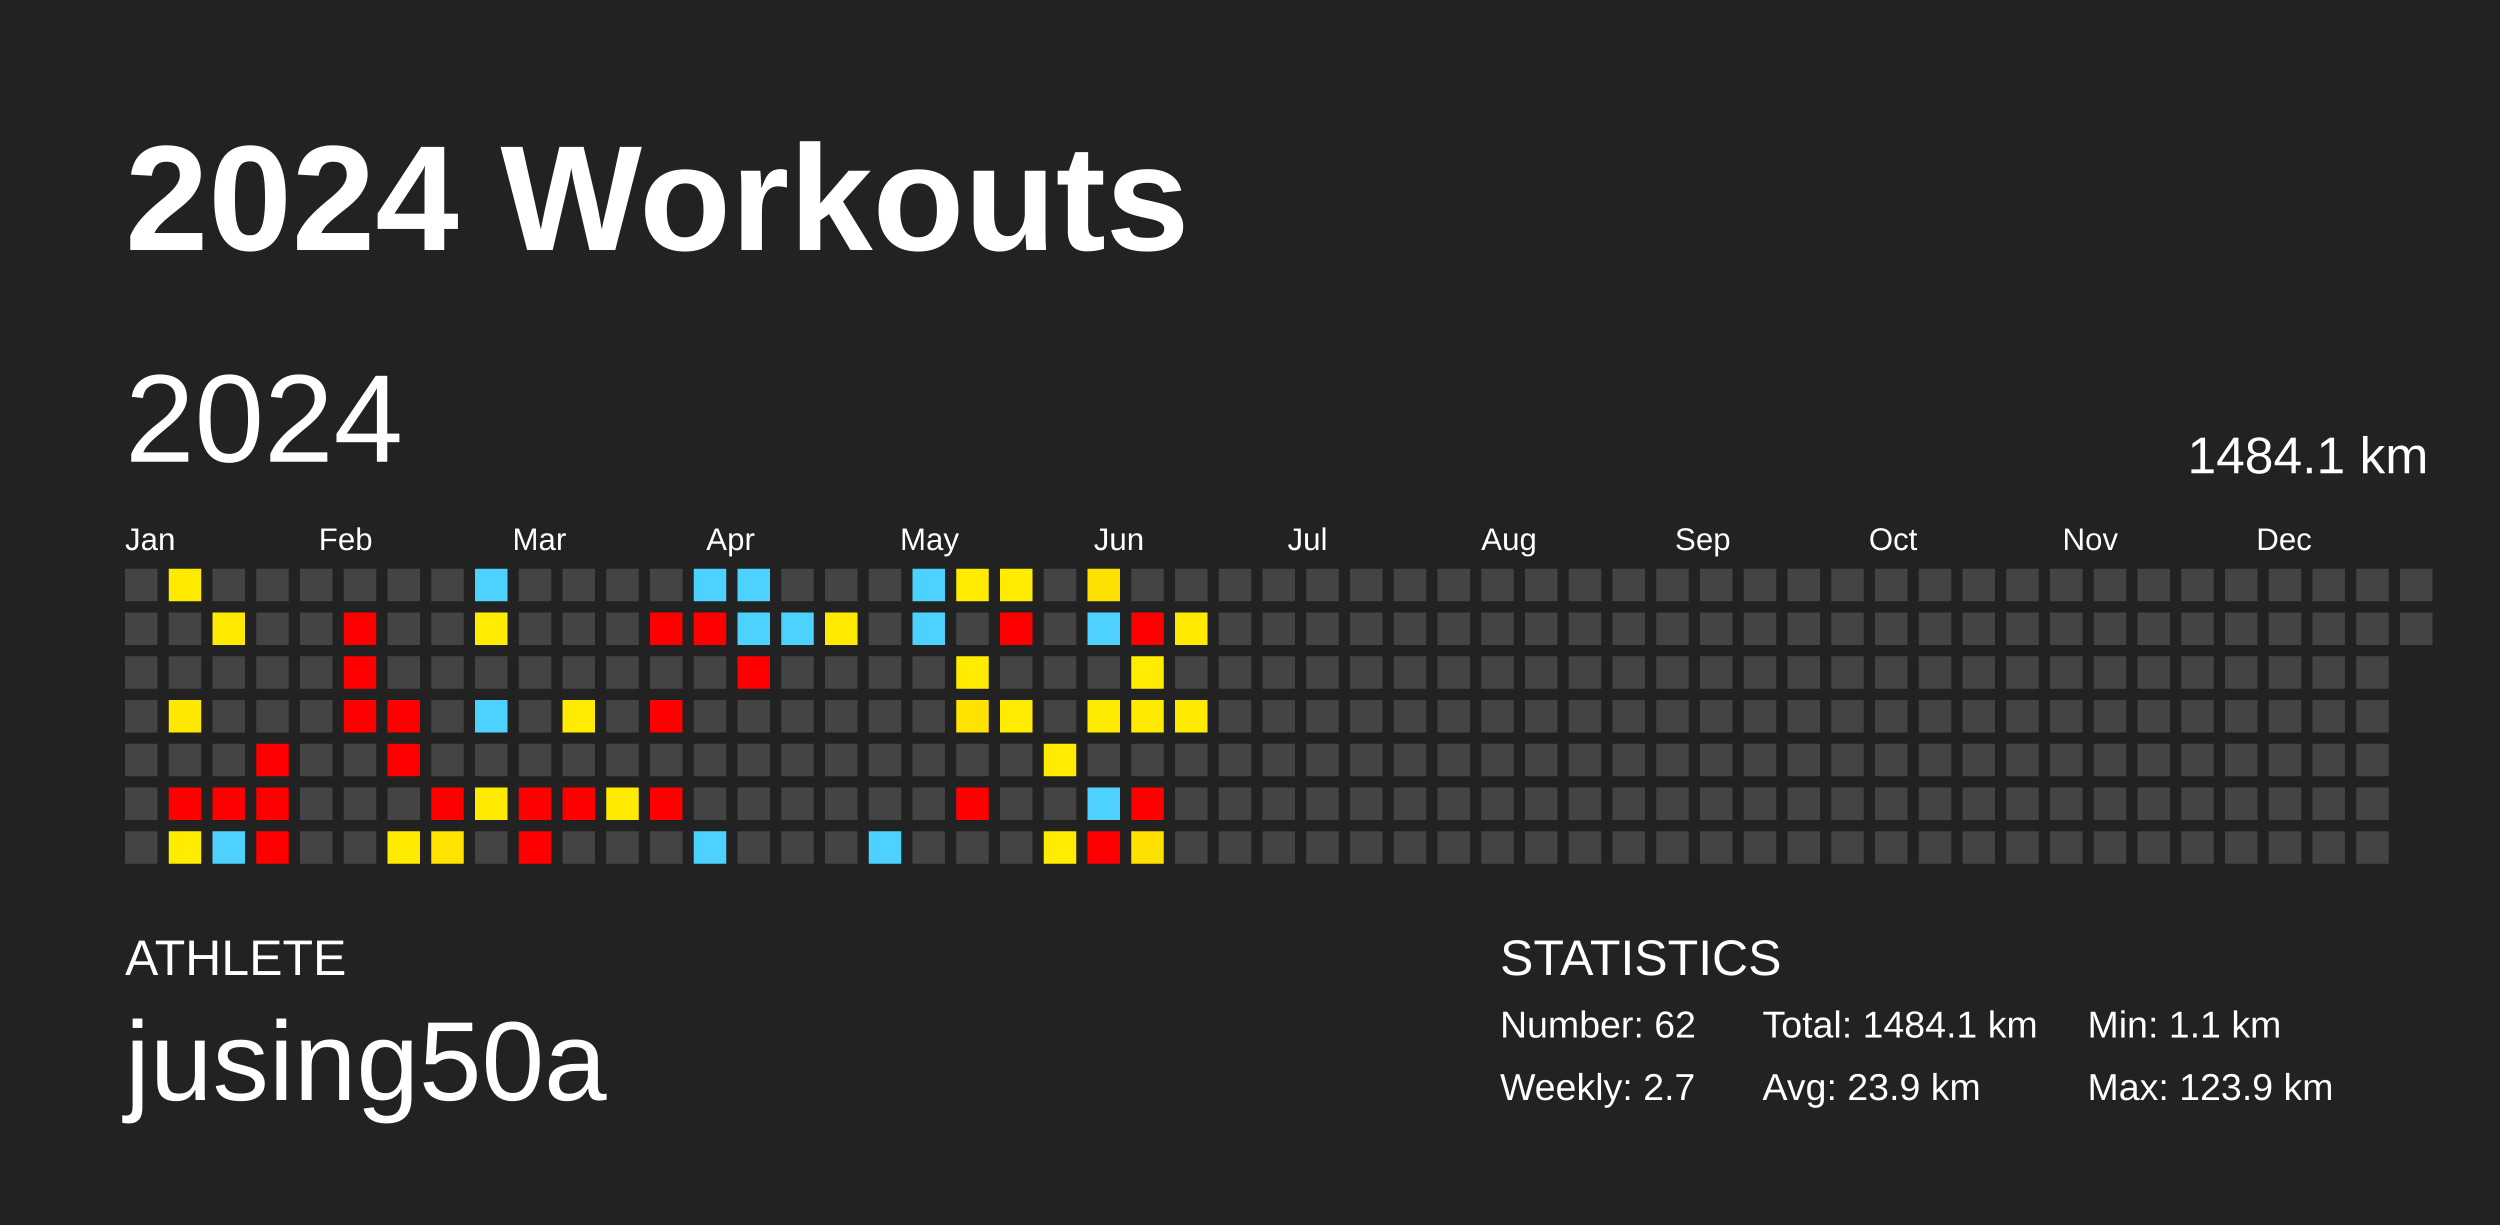
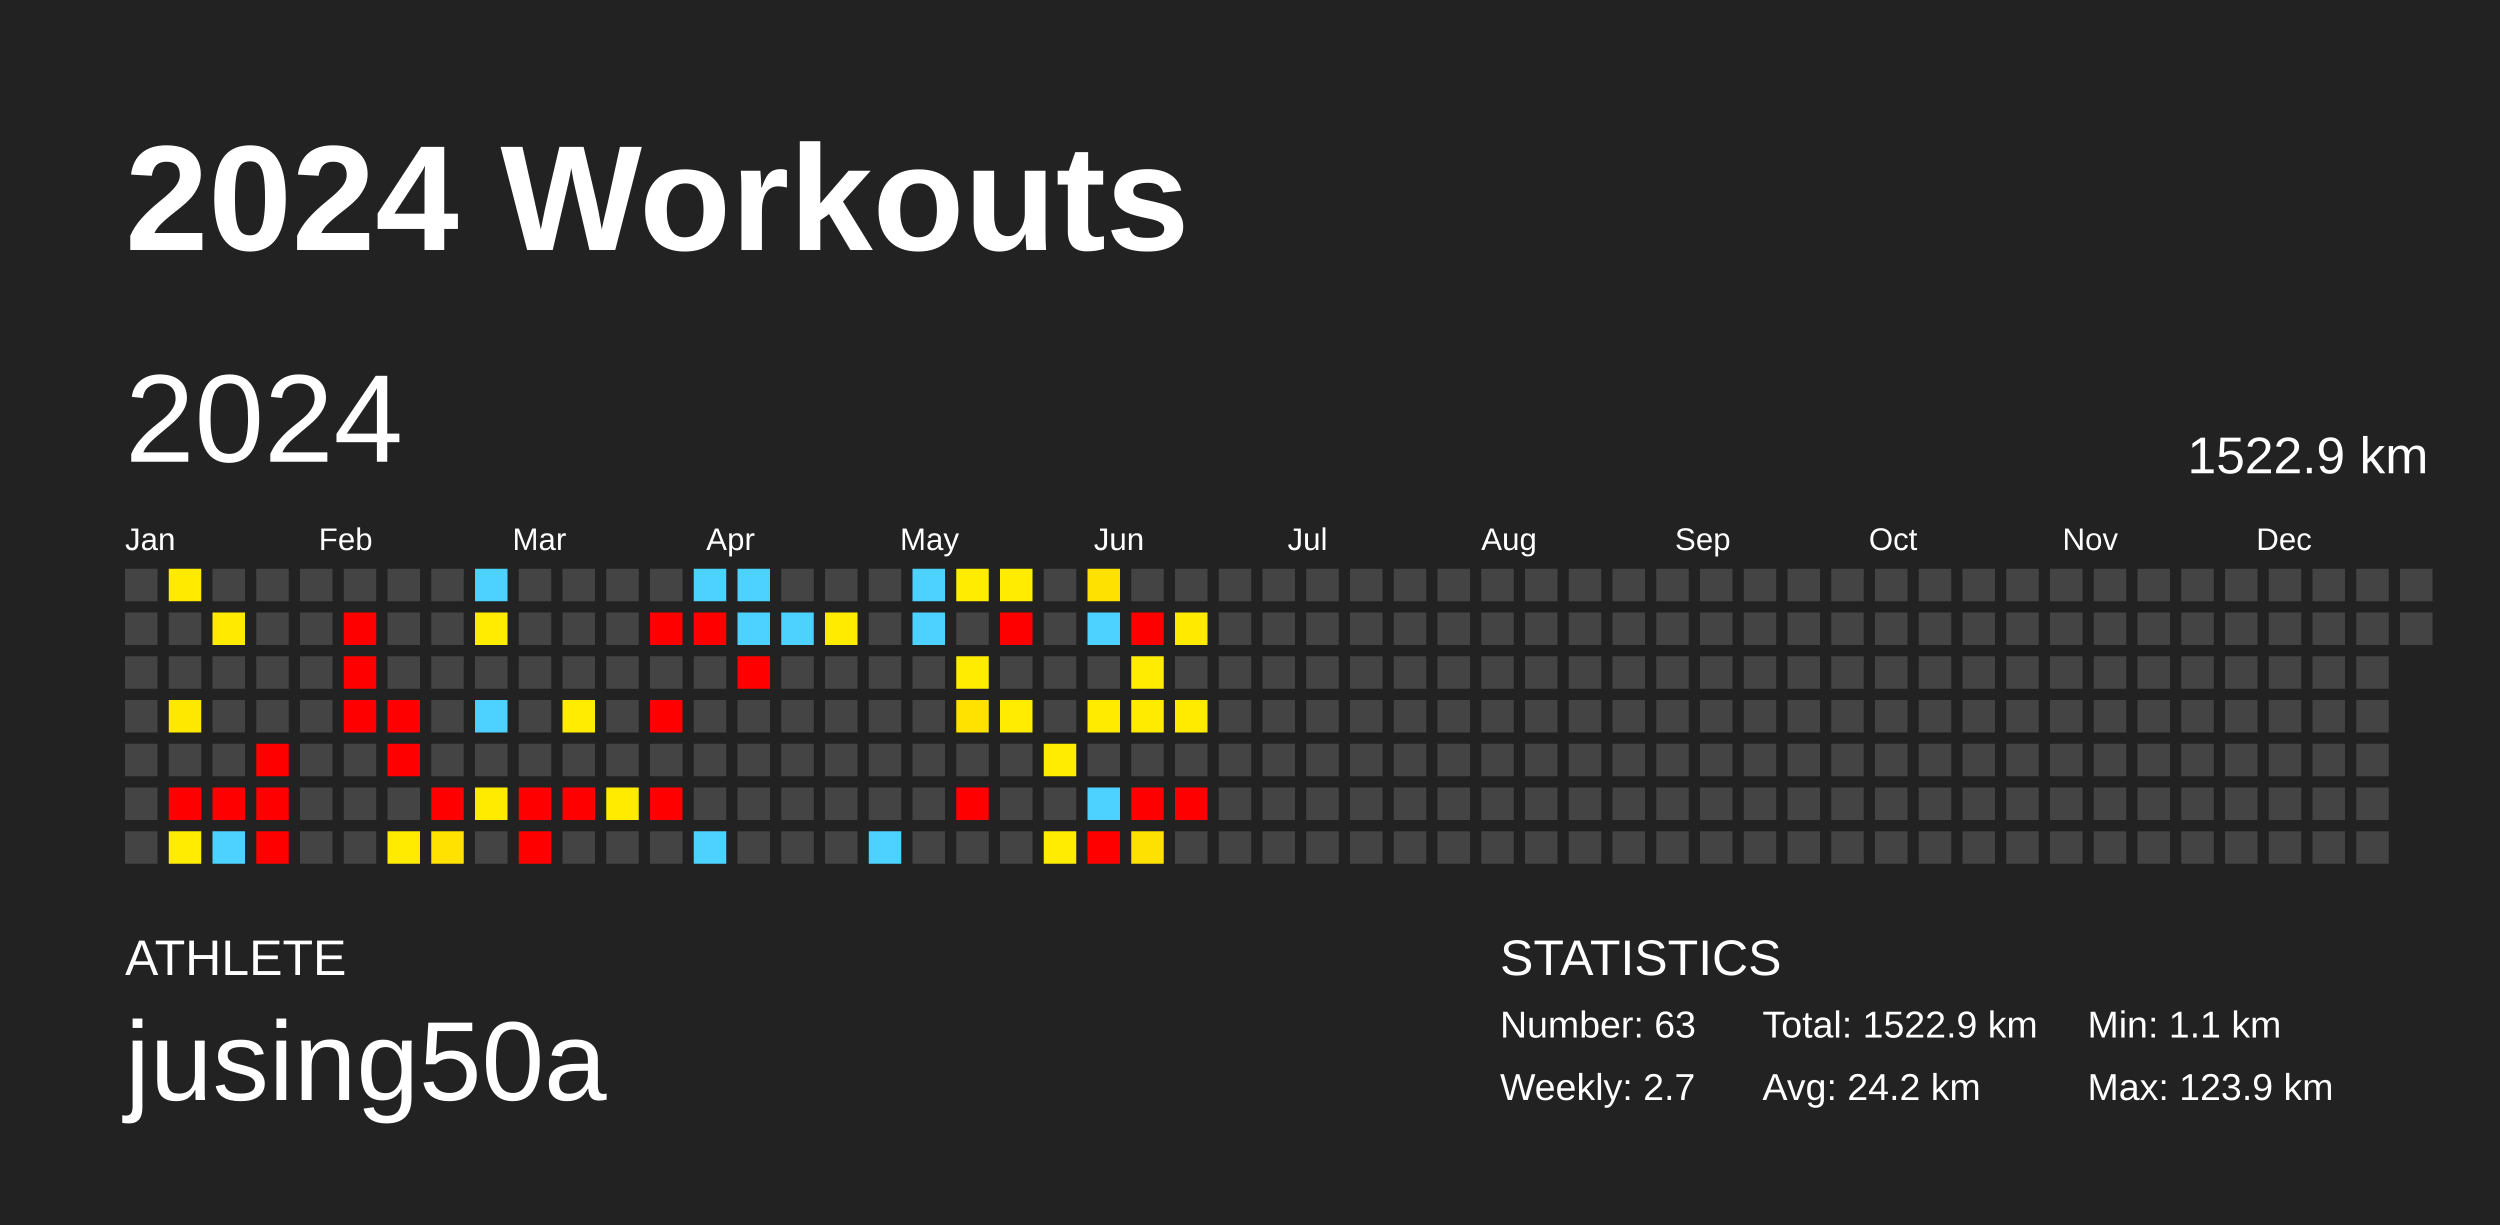
<svg xmlns="http://www.w3.org/2000/svg" baseProfile="full" height="98mm" version="1.1" viewBox="0,0,200,98" width="200mm">
  <defs />
  <rect fill="#222222" height="98" width="200" x="0" y="0" />
  <text fill="#FFFFFF" style="font-size:12px; font-family:Arial; font-weight:bold;" x="10" y="20">2024 Workouts</text>
  <text fill="#FFFFFF" style="font-size:4px; font-family:Arial" x="10" y="78">ATHLETE</text>
  <text fill="#FFFFFF" style="font-size:9px; font-family:Arial" x="10" y="88">jusing50a</text>
  <text fill="#FFFFFF" style="font-size:4px; font-family:Arial" x="120" y="78">STATISTICS</text>
-   <text fill="#FFFFFF" style="font-size:3px; font-family:Arial" x="120" y="83">Number: 62</text>
+   <text fill="#FFFFFF" style="font-size:3px; font-family:Arial" x="120" y="83">Number: 63</text>
  <text fill="#FFFFFF" style="font-size:3px; font-family:Arial" x="120" y="88">Weekly: 2.7</text>
-   <text fill="#FFFFFF" style="font-size:3px; font-family:Arial" x="141" y="83">Total: 1484.1 km</text>
-   <text fill="#FFFFFF" style="font-size:3px; font-family:Arial" x="141" y="88">Avg: 23.9 km</text>
+   <text fill="#FFFFFF" style="font-size:3px; font-family:Arial" x="141" y="83">Total: 1522.9 km</text>
+   <text fill="#FFFFFF" style="font-size:3px; font-family:Arial" x="141" y="88">Avg: 24.2 km</text>
  <text fill="#FFFFFF" style="font-size:3px; font-family:Arial" x="167" y="83">Min: 1.1 km</text>
  <text fill="#FFFFFF" style="font-size:3px; font-family:Arial" x="167" y="88">Max: 123.9 km</text>
  <text dominant-baseline="hanging" fill="#FFFFFF" style="font-size:10.0px; font-family:Arial;" x="10" y="30">2024</text>
-   <text dominant-baseline="hanging" fill="#FFFFFF" style="font-size:4.125px; font-family:Arial;" x="175" y="35">1484.1 km</text>
+   <text dominant-baseline="hanging" fill="#FFFFFF" style="font-size:4.125px; font-family:Arial;" x="175" y="35">1522.9 km</text>
  <text fill="#FFFFFF" style="font-size:2.5px; font-family:Arial" x="10.0" y="44">Jan</text>
  <text fill="#FFFFFF" style="font-size:2.5px; font-family:Arial" x="25.5" y="44">Feb</text>
  <text fill="#FFFFFF" style="font-size:2.5px; font-family:Arial" x="41.0" y="44">Mar</text>
  <text fill="#FFFFFF" style="font-size:2.5px; font-family:Arial" x="56.5" y="44">Apr</text>
  <text fill="#FFFFFF" style="font-size:2.5px; font-family:Arial" x="72.0" y="44">May</text>
  <text fill="#FFFFFF" style="font-size:2.5px; font-family:Arial" x="87.5" y="44">Jun</text>
  <text fill="#FFFFFF" style="font-size:2.5px; font-family:Arial" x="103.0" y="44">Jul</text>
  <text fill="#FFFFFF" style="font-size:2.5px; font-family:Arial" x="118.5" y="44">Aug</text>
  <text fill="#FFFFFF" style="font-size:2.5px; font-family:Arial" x="134.0" y="44">Sep</text>
  <text fill="#FFFFFF" style="font-size:2.5px; font-family:Arial" x="149.5" y="44">Oct</text>
  <text fill="#FFFFFF" style="font-size:2.5px; font-family:Arial" x="165.0" y="44">Nov</text>
  <text fill="#FFFFFF" style="font-size:2.5px; font-family:Arial" x="180.5" y="44">Dec</text>
  <rect fill="#444444" height="2.6" width="2.6" x="10.0" y="45.5" />
  <rect fill="#444444" height="2.6" width="2.6" x="10.0" y="49.0" />
  <rect fill="#444444" height="2.6" width="2.6" x="10.0" y="52.5" />
  <rect fill="#444444" height="2.6" width="2.6" x="10.0" y="56.0" />
  <rect fill="#444444" height="2.6" width="2.6" x="10.0" y="59.5" />
  <rect fill="#444444" height="2.6" width="2.6" x="10.0" y="63.0" />
  <rect fill="#444444" height="2.6" width="2.6" x="10.0" y="66.5" />
  <rect fill="#ffea00" height="2.6" width="2.6" x="13.5" y="45.5" />
  <rect fill="#444444" height="2.6" width="2.6" x="13.5" y="49.0" />
  <rect fill="#444444" height="2.6" width="2.6" x="13.5" y="52.5" />
  <rect fill="#ffe800" height="2.6" width="2.6" x="13.5" y="56.0" />
  <rect fill="#444444" height="2.6" width="2.6" x="13.5" y="59.5" />
  <rect fill="red" height="2.6" width="2.6" x="13.5" y="63.0" />
  <rect fill="#ffec00" height="2.6" width="2.6" x="13.5" y="66.5" />
  <rect fill="#444444" height="2.6" width="2.6" x="17.0" y="45.5" />
  <rect fill="#ffea00" height="2.6" width="2.6" x="17.0" y="49.0" />
  <rect fill="#444444" height="2.6" width="2.6" x="17.0" y="52.5" />
  <rect fill="#444444" height="2.6" width="2.6" x="17.0" y="56.0" />
  <rect fill="#444444" height="2.6" width="2.6" x="17.0" y="59.5" />
  <rect fill="red" height="2.6" width="2.6" x="17.0" y="63.0" />
  <rect fill="#4dd2ff" height="2.6" width="2.6" x="17.0" y="66.5" />
  <rect fill="#444444" height="2.6" width="2.6" x="20.5" y="45.5" />
  <rect fill="#444444" height="2.6" width="2.6" x="20.5" y="49.0" />
  <rect fill="#444444" height="2.6" width="2.6" x="20.5" y="52.5" />
  <rect fill="#444444" height="2.6" width="2.6" x="20.5" y="56.0" />
  <rect fill="red" height="2.6" width="2.6" x="20.5" y="59.5" />
  <rect fill="red" height="2.6" width="2.6" x="20.5" y="63.0" />
  <rect fill="red" height="2.6" width="2.6" x="20.5" y="66.5" />
  <rect fill="#444444" height="2.6" width="2.6" x="24.0" y="45.5" />
  <rect fill="#444444" height="2.6" width="2.6" x="24.0" y="49.0" />
  <rect fill="#444444" height="2.6" width="2.6" x="24.0" y="52.5" />
  <rect fill="#444444" height="2.6" width="2.6" x="24.0" y="56.0" />
  <rect fill="#444444" height="2.6" width="2.6" x="24.0" y="59.5" />
  <rect fill="#444444" height="2.6" width="2.6" x="24.0" y="63.0" />
  <rect fill="#444444" height="2.6" width="2.6" x="24.0" y="66.5" />
  <rect fill="#444444" height="2.6" width="2.6" x="27.5" y="45.5" />
  <rect fill="red" height="2.6" width="2.6" x="27.5" y="49.0" />
  <rect fill="red" height="2.6" width="2.6" x="27.5" y="52.5" />
  <rect fill="red" height="2.6" width="2.6" x="27.5" y="56.0" />
  <rect fill="#444444" height="2.6" width="2.6" x="27.5" y="59.5" />
  <rect fill="#444444" height="2.6" width="2.6" x="27.5" y="63.0" />
  <rect fill="#444444" height="2.6" width="2.6" x="27.5" y="66.5" />
  <rect fill="#444444" height="2.6" width="2.6" x="31.0" y="45.5" />
  <rect fill="#444444" height="2.6" width="2.6" x="31.0" y="49.0" />
  <rect fill="#444444" height="2.6" width="2.6" x="31.0" y="52.5" />
  <rect fill="red" height="2.6" width="2.6" x="31.0" y="56.0" />
  <rect fill="red" height="2.6" width="2.6" x="31.0" y="59.5" />
  <rect fill="#444444" height="2.6" width="2.6" x="31.0" y="63.0" />
  <rect fill="#ffeb00" height="2.6" width="2.6" x="31.0" y="66.5" />
  <rect fill="#444444" height="2.6" width="2.6" x="34.5" y="45.5" />
  <rect fill="#444444" height="2.6" width="2.6" x="34.5" y="49.0" />
  <rect fill="#444444" height="2.6" width="2.6" x="34.5" y="52.5" />
  <rect fill="#444444" height="2.6" width="2.6" x="34.5" y="56.0" />
  <rect fill="#444444" height="2.6" width="2.6" x="34.5" y="59.5" />
  <rect fill="red" height="2.6" width="2.6" x="34.5" y="63.0" />
  <rect fill="#ffe200" height="2.6" width="2.6" x="34.5" y="66.5" />
  <rect fill="#4dd2ff" height="2.6" width="2.6" x="38.0" y="45.5" />
  <rect fill="#ffec00" height="2.6" width="2.6" x="38.0" y="49.0" />
  <rect fill="#444444" height="2.6" width="2.6" x="38.0" y="52.5" />
  <rect fill="#4dd2ff" height="2.6" width="2.6" x="38.0" y="56.0" />
  <rect fill="#444444" height="2.6" width="2.6" x="38.0" y="59.5" />
  <rect fill="#ffeb00" height="2.6" width="2.6" x="38.0" y="63.0" />
  <rect fill="#444444" height="2.6" width="2.6" x="38.0" y="66.5" />
  <rect fill="#444444" height="2.6" width="2.6" x="41.5" y="45.5" />
  <rect fill="#444444" height="2.6" width="2.6" x="41.5" y="49.0" />
  <rect fill="#444444" height="2.6" width="2.6" x="41.5" y="52.5" />
  <rect fill="#444444" height="2.6" width="2.6" x="41.5" y="56.0" />
  <rect fill="#444444" height="2.6" width="2.6" x="41.5" y="59.5" />
  <rect fill="red" height="2.6" width="2.6" x="41.5" y="63.0" />
  <rect fill="red" height="2.6" width="2.6" x="41.5" y="66.5" />
  <rect fill="#444444" height="2.6" width="2.6" x="45.0" y="45.5" />
  <rect fill="#444444" height="2.6" width="2.6" x="45.0" y="49.0" />
  <rect fill="#444444" height="2.6" width="2.6" x="45.0" y="52.5" />
  <rect fill="#ffec00" height="2.6" width="2.6" x="45.0" y="56.0" />
  <rect fill="#444444" height="2.6" width="2.6" x="45.0" y="59.5" />
  <rect fill="red" height="2.6" width="2.6" x="45.0" y="63.0" />
  <rect fill="#444444" height="2.6" width="2.6" x="45.0" y="66.5" />
  <rect fill="#444444" height="2.6" width="2.6" x="48.5" y="45.5" />
  <rect fill="#444444" height="2.6" width="2.6" x="48.5" y="49.0" />
  <rect fill="#444444" height="2.6" width="2.6" x="48.5" y="52.5" />
  <rect fill="#444444" height="2.6" width="2.6" x="48.5" y="56.0" />
  <rect fill="#444444" height="2.6" width="2.6" x="48.5" y="59.5" />
  <rect fill="#ffeb00" height="2.6" width="2.6" x="48.5" y="63.0" />
  <rect fill="#444444" height="2.6" width="2.6" x="48.5" y="66.5" />
  <rect fill="#444444" height="2.6" width="2.6" x="52.0" y="45.5" />
  <rect fill="red" height="2.6" width="2.6" x="52.0" y="49.0" />
  <rect fill="#444444" height="2.6" width="2.6" x="52.0" y="52.5" />
  <rect fill="red" height="2.6" width="2.6" x="52.0" y="56.0" />
  <rect fill="#444444" height="2.6" width="2.6" x="52.0" y="59.5" />
  <rect fill="red" height="2.6" width="2.6" x="52.0" y="63.0" />
  <rect fill="#444444" height="2.6" width="2.6" x="52.0" y="66.5" />
  <rect fill="#4dd2ff" height="2.6" width="2.6" x="55.5" y="45.5" />
  <rect fill="red" height="2.6" width="2.6" x="55.5" y="49.0" />
  <rect fill="#444444" height="2.6" width="2.6" x="55.5" y="52.5" />
  <rect fill="#444444" height="2.6" width="2.6" x="55.5" y="56.0" />
  <rect fill="#444444" height="2.6" width="2.6" x="55.5" y="59.5" />
  <rect fill="#444444" height="2.6" width="2.6" x="55.5" y="63.0" />
  <rect fill="#4dd2ff" height="2.6" width="2.6" x="55.5" y="66.5" />
  <rect fill="#4dd2ff" height="2.6" width="2.6" x="59.0" y="45.5" />
  <rect fill="#4dd2ff" height="2.6" width="2.6" x="59.0" y="49.0" />
  <rect fill="red" height="2.6" width="2.6" x="59.0" y="52.5" />
  <rect fill="#444444" height="2.6" width="2.6" x="59.0" y="56.0" />
  <rect fill="#444444" height="2.6" width="2.6" x="59.0" y="59.5" />
  <rect fill="#444444" height="2.6" width="2.6" x="59.0" y="63.0" />
  <rect fill="#444444" height="2.6" width="2.6" x="59.0" y="66.5" />
  <rect fill="#444444" height="2.6" width="2.6" x="62.5" y="45.5" />
  <rect fill="#4dd2ff" height="2.6" width="2.6" x="62.5" y="49.0" />
  <rect fill="#444444" height="2.6" width="2.6" x="62.5" y="52.5" />
  <rect fill="#444444" height="2.6" width="2.6" x="62.5" y="56.0" />
  <rect fill="#444444" height="2.6" width="2.6" x="62.5" y="59.5" />
  <rect fill="#444444" height="2.6" width="2.6" x="62.5" y="63.0" />
  <rect fill="#444444" height="2.6" width="2.6" x="62.5" y="66.5" />
  <rect fill="#444444" height="2.6" width="2.6" x="66.0" y="45.5" />
  <rect fill="#ffeb00" height="2.6" width="2.6" x="66.0" y="49.0" />
  <rect fill="#444444" height="2.6" width="2.6" x="66.0" y="52.5" />
  <rect fill="#444444" height="2.6" width="2.6" x="66.0" y="56.0" />
  <rect fill="#444444" height="2.6" width="2.6" x="66.0" y="59.5" />
  <rect fill="#444444" height="2.6" width="2.6" x="66.0" y="63.0" />
  <rect fill="#444444" height="2.6" width="2.6" x="66.0" y="66.5" />
  <rect fill="#444444" height="2.6" width="2.6" x="69.5" y="45.5" />
  <rect fill="#444444" height="2.6" width="2.6" x="69.5" y="49.0" />
  <rect fill="#444444" height="2.6" width="2.6" x="69.5" y="52.5" />
  <rect fill="#444444" height="2.6" width="2.6" x="69.5" y="56.0" />
  <rect fill="#444444" height="2.6" width="2.6" x="69.5" y="59.5" />
  <rect fill="#444444" height="2.6" width="2.6" x="69.5" y="63.0" />
  <rect fill="#4dd2ff" height="2.6" width="2.6" x="69.5" y="66.5" />
  <rect fill="#4dd2ff" height="2.6" width="2.6" x="73.0" y="45.5" />
  <rect fill="#4dd2ff" height="2.6" width="2.6" x="73.0" y="49.0" />
  <rect fill="#444444" height="2.6" width="2.6" x="73.0" y="52.5" />
  <rect fill="#444444" height="2.6" width="2.6" x="73.0" y="56.0" />
  <rect fill="#444444" height="2.6" width="2.6" x="73.0" y="59.5" />
  <rect fill="#444444" height="2.6" width="2.6" x="73.0" y="63.0" />
  <rect fill="#444444" height="2.6" width="2.6" x="73.0" y="66.5" />
  <rect fill="#ffec00" height="2.6" width="2.6" x="76.5" y="45.5" />
  <rect fill="#444444" height="2.6" width="2.6" x="76.5" y="49.0" />
  <rect fill="#ffec00" height="2.6" width="2.6" x="76.5" y="52.5" />
  <rect fill="#ffe200" height="2.6" width="2.6" x="76.5" y="56.0" />
  <rect fill="#444444" height="2.6" width="2.6" x="76.5" y="59.5" />
  <rect fill="red" height="2.6" width="2.6" x="76.5" y="63.0" />
  <rect fill="#444444" height="2.6" width="2.6" x="76.5" y="66.5" />
  <rect fill="#ffec00" height="2.6" width="2.6" x="80.0" y="45.5" />
  <rect fill="red" height="2.6" width="2.6" x="80.0" y="49.0" />
  <rect fill="#444444" height="2.6" width="2.6" x="80.0" y="52.5" />
  <rect fill="#ffec00" height="2.6" width="2.6" x="80.0" y="56.0" />
  <rect fill="#444444" height="2.6" width="2.6" x="80.0" y="59.5" />
  <rect fill="#444444" height="2.6" width="2.6" x="80.0" y="63.0" />
  <rect fill="#444444" height="2.6" width="2.6" x="80.0" y="66.5" />
  <rect fill="#444444" height="2.6" width="2.6" x="83.5" y="45.5" />
  <rect fill="#444444" height="2.6" width="2.6" x="83.5" y="49.0" />
  <rect fill="#444444" height="2.6" width="2.6" x="83.5" y="52.5" />
  <rect fill="#444444" height="2.6" width="2.6" x="83.5" y="56.0" />
  <rect fill="#ffec00" height="2.6" width="2.6" x="83.5" y="59.5" />
  <rect fill="#444444" height="2.6" width="2.6" x="83.5" y="63.0" />
  <rect fill="#ffec00" height="2.6" width="2.6" x="83.5" y="66.5" />
  <rect fill="#ffe100" height="2.6" width="2.6" x="87.0" y="45.5" />
  <rect fill="#4dd2ff" height="2.6" width="2.6" x="87.0" y="49.0" />
  <rect fill="#444444" height="2.6" width="2.6" x="87.0" y="52.5" />
  <rect fill="#ffeb00" height="2.6" width="2.6" x="87.0" y="56.0" />
  <rect fill="#444444" height="2.6" width="2.6" x="87.0" y="59.5" />
  <rect fill="#4dd2ff" height="2.6" width="2.6" x="87.0" y="63.0" />
  <rect fill="red" height="2.6" width="2.6" x="87.0" y="66.5" />
  <rect fill="#444444" height="2.6" width="2.6" x="90.5" y="45.5" />
  <rect fill="red" height="2.6" width="2.6" x="90.5" y="49.0" />
  <rect fill="#ffec00" height="2.6" width="2.6" x="90.5" y="52.5" />
  <rect fill="#ffeb00" height="2.6" width="2.6" x="90.5" y="56.0" />
  <rect fill="#444444" height="2.6" width="2.6" x="90.5" y="59.5" />
  <rect fill="red" height="2.6" width="2.6" x="90.5" y="63.0" />
  <rect fill="#ffe100" height="2.6" width="2.6" x="90.5" y="66.5" />
  <rect fill="#444444" height="2.6" width="2.6" x="94.0" y="45.5" />
  <rect fill="#ffea00" height="2.6" width="2.6" x="94.0" y="49.0" />
  <rect fill="#444444" height="2.6" width="2.6" x="94.0" y="52.5" />
  <rect fill="#ffeb00" height="2.6" width="2.6" x="94.0" y="56.0" />
  <rect fill="#444444" height="2.6" width="2.6" x="94.0" y="59.5" />
-   <rect fill="#444444" height="2.6" width="2.6" x="94.0" y="63.0" />
+   <rect fill="red" height="2.6" width="2.6" x="94.0" y="63.0" />
  <rect fill="#444444" height="2.6" width="2.6" x="94.0" y="66.5" />
  <rect fill="#444444" height="2.6" width="2.6" x="97.5" y="45.5" />
  <rect fill="#444444" height="2.6" width="2.6" x="97.5" y="49.0" />
  <rect fill="#444444" height="2.6" width="2.6" x="97.5" y="52.5" />
  <rect fill="#444444" height="2.6" width="2.6" x="97.5" y="56.0" />
  <rect fill="#444444" height="2.6" width="2.6" x="97.5" y="59.5" />
  <rect fill="#444444" height="2.6" width="2.6" x="97.5" y="63.0" />
  <rect fill="#444444" height="2.6" width="2.6" x="97.5" y="66.5" />
  <rect fill="#444444" height="2.6" width="2.6" x="101.0" y="45.5" />
  <rect fill="#444444" height="2.6" width="2.6" x="101.0" y="49.0" />
  <rect fill="#444444" height="2.6" width="2.6" x="101.0" y="52.5" />
  <rect fill="#444444" height="2.6" width="2.6" x="101.0" y="56.0" />
  <rect fill="#444444" height="2.6" width="2.6" x="101.0" y="59.5" />
  <rect fill="#444444" height="2.6" width="2.6" x="101.0" y="63.0" />
  <rect fill="#444444" height="2.6" width="2.6" x="101.0" y="66.5" />
  <rect fill="#444444" height="2.6" width="2.6" x="104.5" y="45.5" />
  <rect fill="#444444" height="2.6" width="2.6" x="104.5" y="49.0" />
  <rect fill="#444444" height="2.6" width="2.6" x="104.5" y="52.5" />
  <rect fill="#444444" height="2.6" width="2.6" x="104.5" y="56.0" />
  <rect fill="#444444" height="2.6" width="2.6" x="104.5" y="59.5" />
  <rect fill="#444444" height="2.6" width="2.6" x="104.5" y="63.0" />
  <rect fill="#444444" height="2.6" width="2.6" x="104.5" y="66.5" />
  <rect fill="#444444" height="2.6" width="2.6" x="108.0" y="45.5" />
  <rect fill="#444444" height="2.6" width="2.6" x="108.0" y="49.0" />
  <rect fill="#444444" height="2.6" width="2.6" x="108.0" y="52.5" />
  <rect fill="#444444" height="2.6" width="2.6" x="108.0" y="56.0" />
  <rect fill="#444444" height="2.6" width="2.6" x="108.0" y="59.5" />
  <rect fill="#444444" height="2.6" width="2.6" x="108.0" y="63.0" />
  <rect fill="#444444" height="2.6" width="2.6" x="108.0" y="66.5" />
  <rect fill="#444444" height="2.6" width="2.6" x="111.5" y="45.5" />
  <rect fill="#444444" height="2.6" width="2.6" x="111.5" y="49.0" />
  <rect fill="#444444" height="2.6" width="2.6" x="111.5" y="52.5" />
  <rect fill="#444444" height="2.6" width="2.6" x="111.5" y="56.0" />
  <rect fill="#444444" height="2.6" width="2.6" x="111.5" y="59.5" />
  <rect fill="#444444" height="2.6" width="2.6" x="111.5" y="63.0" />
  <rect fill="#444444" height="2.6" width="2.6" x="111.5" y="66.5" />
  <rect fill="#444444" height="2.6" width="2.6" x="115.0" y="45.5" />
  <rect fill="#444444" height="2.6" width="2.6" x="115.0" y="49.0" />
  <rect fill="#444444" height="2.6" width="2.6" x="115.0" y="52.5" />
  <rect fill="#444444" height="2.6" width="2.6" x="115.0" y="56.0" />
  <rect fill="#444444" height="2.6" width="2.6" x="115.0" y="59.5" />
  <rect fill="#444444" height="2.6" width="2.6" x="115.0" y="63.0" />
  <rect fill="#444444" height="2.6" width="2.6" x="115.0" y="66.5" />
  <rect fill="#444444" height="2.6" width="2.6" x="118.5" y="45.5" />
  <rect fill="#444444" height="2.6" width="2.6" x="118.5" y="49.0" />
  <rect fill="#444444" height="2.6" width="2.6" x="118.5" y="52.5" />
  <rect fill="#444444" height="2.6" width="2.6" x="118.5" y="56.0" />
  <rect fill="#444444" height="2.6" width="2.6" x="118.5" y="59.5" />
  <rect fill="#444444" height="2.6" width="2.6" x="118.5" y="63.0" />
  <rect fill="#444444" height="2.6" width="2.6" x="118.5" y="66.5" />
  <rect fill="#444444" height="2.6" width="2.6" x="122.0" y="45.5" />
  <rect fill="#444444" height="2.6" width="2.6" x="122.0" y="49.0" />
  <rect fill="#444444" height="2.6" width="2.6" x="122.0" y="52.5" />
  <rect fill="#444444" height="2.6" width="2.6" x="122.0" y="56.0" />
  <rect fill="#444444" height="2.6" width="2.6" x="122.0" y="59.5" />
  <rect fill="#444444" height="2.6" width="2.6" x="122.0" y="63.0" />
  <rect fill="#444444" height="2.6" width="2.6" x="122.0" y="66.5" />
  <rect fill="#444444" height="2.6" width="2.6" x="125.5" y="45.5" />
  <rect fill="#444444" height="2.6" width="2.6" x="125.5" y="49.0" />
  <rect fill="#444444" height="2.6" width="2.6" x="125.5" y="52.5" />
  <rect fill="#444444" height="2.6" width="2.6" x="125.5" y="56.0" />
  <rect fill="#444444" height="2.6" width="2.6" x="125.5" y="59.5" />
  <rect fill="#444444" height="2.6" width="2.6" x="125.5" y="63.0" />
  <rect fill="#444444" height="2.6" width="2.6" x="125.5" y="66.5" />
  <rect fill="#444444" height="2.6" width="2.6" x="129.0" y="45.5" />
  <rect fill="#444444" height="2.6" width="2.6" x="129.0" y="49.0" />
  <rect fill="#444444" height="2.6" width="2.6" x="129.0" y="52.5" />
  <rect fill="#444444" height="2.6" width="2.6" x="129.0" y="56.0" />
  <rect fill="#444444" height="2.6" width="2.6" x="129.0" y="59.5" />
  <rect fill="#444444" height="2.6" width="2.6" x="129.0" y="63.0" />
  <rect fill="#444444" height="2.6" width="2.6" x="129.0" y="66.5" />
  <rect fill="#444444" height="2.6" width="2.6" x="132.5" y="45.5" />
  <rect fill="#444444" height="2.6" width="2.6" x="132.5" y="49.0" />
  <rect fill="#444444" height="2.6" width="2.6" x="132.5" y="52.5" />
  <rect fill="#444444" height="2.6" width="2.6" x="132.5" y="56.0" />
  <rect fill="#444444" height="2.6" width="2.6" x="132.5" y="59.5" />
  <rect fill="#444444" height="2.6" width="2.6" x="132.5" y="63.0" />
  <rect fill="#444444" height="2.6" width="2.6" x="132.5" y="66.5" />
  <rect fill="#444444" height="2.6" width="2.6" x="136.0" y="45.5" />
  <rect fill="#444444" height="2.6" width="2.6" x="136.0" y="49.0" />
  <rect fill="#444444" height="2.6" width="2.6" x="136.0" y="52.5" />
  <rect fill="#444444" height="2.6" width="2.6" x="136.0" y="56.0" />
  <rect fill="#444444" height="2.6" width="2.6" x="136.0" y="59.5" />
  <rect fill="#444444" height="2.6" width="2.6" x="136.0" y="63.0" />
  <rect fill="#444444" height="2.6" width="2.6" x="136.0" y="66.5" />
  <rect fill="#444444" height="2.6" width="2.6" x="139.5" y="45.5" />
  <rect fill="#444444" height="2.6" width="2.6" x="139.5" y="49.0" />
  <rect fill="#444444" height="2.6" width="2.6" x="139.5" y="52.5" />
  <rect fill="#444444" height="2.6" width="2.6" x="139.5" y="56.0" />
  <rect fill="#444444" height="2.6" width="2.6" x="139.5" y="59.5" />
  <rect fill="#444444" height="2.6" width="2.6" x="139.5" y="63.0" />
  <rect fill="#444444" height="2.6" width="2.6" x="139.5" y="66.5" />
  <rect fill="#444444" height="2.6" width="2.6" x="143.0" y="45.5" />
  <rect fill="#444444" height="2.6" width="2.6" x="143.0" y="49.0" />
  <rect fill="#444444" height="2.6" width="2.6" x="143.0" y="52.5" />
  <rect fill="#444444" height="2.6" width="2.6" x="143.0" y="56.0" />
  <rect fill="#444444" height="2.6" width="2.6" x="143.0" y="59.5" />
  <rect fill="#444444" height="2.6" width="2.6" x="143.0" y="63.0" />
  <rect fill="#444444" height="2.6" width="2.6" x="143.0" y="66.5" />
  <rect fill="#444444" height="2.6" width="2.6" x="146.5" y="45.5" />
  <rect fill="#444444" height="2.6" width="2.6" x="146.5" y="49.0" />
  <rect fill="#444444" height="2.6" width="2.6" x="146.5" y="52.5" />
  <rect fill="#444444" height="2.6" width="2.6" x="146.5" y="56.0" />
  <rect fill="#444444" height="2.6" width="2.6" x="146.5" y="59.5" />
  <rect fill="#444444" height="2.6" width="2.6" x="146.5" y="63.0" />
  <rect fill="#444444" height="2.6" width="2.6" x="146.5" y="66.5" />
  <rect fill="#444444" height="2.6" width="2.6" x="150.0" y="45.5" />
  <rect fill="#444444" height="2.6" width="2.6" x="150.0" y="49.0" />
  <rect fill="#444444" height="2.6" width="2.6" x="150.0" y="52.5" />
  <rect fill="#444444" height="2.6" width="2.6" x="150.0" y="56.0" />
  <rect fill="#444444" height="2.6" width="2.6" x="150.0" y="59.5" />
  <rect fill="#444444" height="2.6" width="2.6" x="150.0" y="63.0" />
  <rect fill="#444444" height="2.6" width="2.6" x="150.0" y="66.5" />
  <rect fill="#444444" height="2.6" width="2.6" x="153.5" y="45.5" />
  <rect fill="#444444" height="2.6" width="2.6" x="153.5" y="49.0" />
  <rect fill="#444444" height="2.6" width="2.6" x="153.5" y="52.5" />
  <rect fill="#444444" height="2.6" width="2.6" x="153.5" y="56.0" />
  <rect fill="#444444" height="2.6" width="2.6" x="153.5" y="59.5" />
  <rect fill="#444444" height="2.6" width="2.6" x="153.5" y="63.0" />
  <rect fill="#444444" height="2.6" width="2.6" x="153.5" y="66.5" />
  <rect fill="#444444" height="2.6" width="2.6" x="157.0" y="45.5" />
  <rect fill="#444444" height="2.6" width="2.6" x="157.0" y="49.0" />
  <rect fill="#444444" height="2.6" width="2.6" x="157.0" y="52.5" />
  <rect fill="#444444" height="2.6" width="2.6" x="157.0" y="56.0" />
  <rect fill="#444444" height="2.6" width="2.6" x="157.0" y="59.5" />
  <rect fill="#444444" height="2.6" width="2.6" x="157.0" y="63.0" />
  <rect fill="#444444" height="2.6" width="2.6" x="157.0" y="66.5" />
  <rect fill="#444444" height="2.6" width="2.6" x="160.5" y="45.5" />
  <rect fill="#444444" height="2.6" width="2.6" x="160.5" y="49.0" />
  <rect fill="#444444" height="2.6" width="2.6" x="160.5" y="52.5" />
  <rect fill="#444444" height="2.6" width="2.6" x="160.5" y="56.0" />
  <rect fill="#444444" height="2.6" width="2.6" x="160.5" y="59.5" />
  <rect fill="#444444" height="2.6" width="2.6" x="160.5" y="63.0" />
  <rect fill="#444444" height="2.6" width="2.6" x="160.5" y="66.5" />
  <rect fill="#444444" height="2.6" width="2.6" x="164.0" y="45.5" />
  <rect fill="#444444" height="2.6" width="2.6" x="164.0" y="49.0" />
  <rect fill="#444444" height="2.6" width="2.6" x="164.0" y="52.5" />
  <rect fill="#444444" height="2.6" width="2.6" x="164.0" y="56.0" />
  <rect fill="#444444" height="2.6" width="2.6" x="164.0" y="59.5" />
  <rect fill="#444444" height="2.6" width="2.6" x="164.0" y="63.0" />
  <rect fill="#444444" height="2.6" width="2.6" x="164.0" y="66.5" />
  <rect fill="#444444" height="2.6" width="2.6" x="167.5" y="45.5" />
  <rect fill="#444444" height="2.6" width="2.6" x="167.5" y="49.0" />
  <rect fill="#444444" height="2.6" width="2.6" x="167.5" y="52.5" />
  <rect fill="#444444" height="2.6" width="2.6" x="167.5" y="56.0" />
  <rect fill="#444444" height="2.6" width="2.6" x="167.5" y="59.5" />
  <rect fill="#444444" height="2.6" width="2.6" x="167.5" y="63.0" />
  <rect fill="#444444" height="2.6" width="2.6" x="167.5" y="66.5" />
  <rect fill="#444444" height="2.6" width="2.6" x="171.0" y="45.5" />
  <rect fill="#444444" height="2.6" width="2.6" x="171.0" y="49.0" />
  <rect fill="#444444" height="2.6" width="2.6" x="171.0" y="52.5" />
  <rect fill="#444444" height="2.6" width="2.6" x="171.0" y="56.0" />
  <rect fill="#444444" height="2.6" width="2.6" x="171.0" y="59.5" />
  <rect fill="#444444" height="2.6" width="2.6" x="171.0" y="63.0" />
  <rect fill="#444444" height="2.6" width="2.6" x="171.0" y="66.5" />
  <rect fill="#444444" height="2.6" width="2.6" x="174.5" y="45.5" />
  <rect fill="#444444" height="2.6" width="2.6" x="174.5" y="49.0" />
  <rect fill="#444444" height="2.6" width="2.6" x="174.5" y="52.5" />
  <rect fill="#444444" height="2.6" width="2.6" x="174.5" y="56.0" />
  <rect fill="#444444" height="2.6" width="2.6" x="174.5" y="59.5" />
  <rect fill="#444444" height="2.6" width="2.6" x="174.5" y="63.0" />
  <rect fill="#444444" height="2.6" width="2.6" x="174.5" y="66.5" />
  <rect fill="#444444" height="2.6" width="2.6" x="178.0" y="45.5" />
  <rect fill="#444444" height="2.6" width="2.6" x="178.0" y="49.0" />
  <rect fill="#444444" height="2.6" width="2.6" x="178.0" y="52.5" />
  <rect fill="#444444" height="2.6" width="2.6" x="178.0" y="56.0" />
  <rect fill="#444444" height="2.6" width="2.6" x="178.0" y="59.5" />
  <rect fill="#444444" height="2.6" width="2.6" x="178.0" y="63.0" />
  <rect fill="#444444" height="2.6" width="2.6" x="178.0" y="66.5" />
  <rect fill="#444444" height="2.6" width="2.6" x="181.5" y="45.5" />
  <rect fill="#444444" height="2.6" width="2.6" x="181.5" y="49.0" />
  <rect fill="#444444" height="2.6" width="2.6" x="181.5" y="52.5" />
  <rect fill="#444444" height="2.6" width="2.6" x="181.5" y="56.0" />
  <rect fill="#444444" height="2.6" width="2.6" x="181.5" y="59.5" />
  <rect fill="#444444" height="2.6" width="2.6" x="181.5" y="63.0" />
  <rect fill="#444444" height="2.6" width="2.6" x="181.5" y="66.5" />
  <rect fill="#444444" height="2.6" width="2.6" x="185.0" y="45.5" />
  <rect fill="#444444" height="2.6" width="2.6" x="185.0" y="49.0" />
  <rect fill="#444444" height="2.6" width="2.6" x="185.0" y="52.5" />
  <rect fill="#444444" height="2.6" width="2.6" x="185.0" y="56.0" />
  <rect fill="#444444" height="2.6" width="2.6" x="185.0" y="59.5" />
  <rect fill="#444444" height="2.6" width="2.6" x="185.0" y="63.0" />
  <rect fill="#444444" height="2.6" width="2.6" x="185.0" y="66.5" />
  <rect fill="#444444" height="2.6" width="2.6" x="188.5" y="45.5" />
  <rect fill="#444444" height="2.6" width="2.6" x="188.5" y="49.0" />
  <rect fill="#444444" height="2.6" width="2.6" x="188.5" y="52.5" />
  <rect fill="#444444" height="2.6" width="2.6" x="188.5" y="56.0" />
  <rect fill="#444444" height="2.6" width="2.6" x="188.5" y="59.5" />
  <rect fill="#444444" height="2.6" width="2.6" x="188.5" y="63.0" />
  <rect fill="#444444" height="2.6" width="2.6" x="188.5" y="66.5" />
  <rect fill="#444444" height="2.6" width="2.6" x="192.0" y="45.5" />
  <rect fill="#444444" height="2.6" width="2.6" x="192.0" y="49.0" />
</svg>
